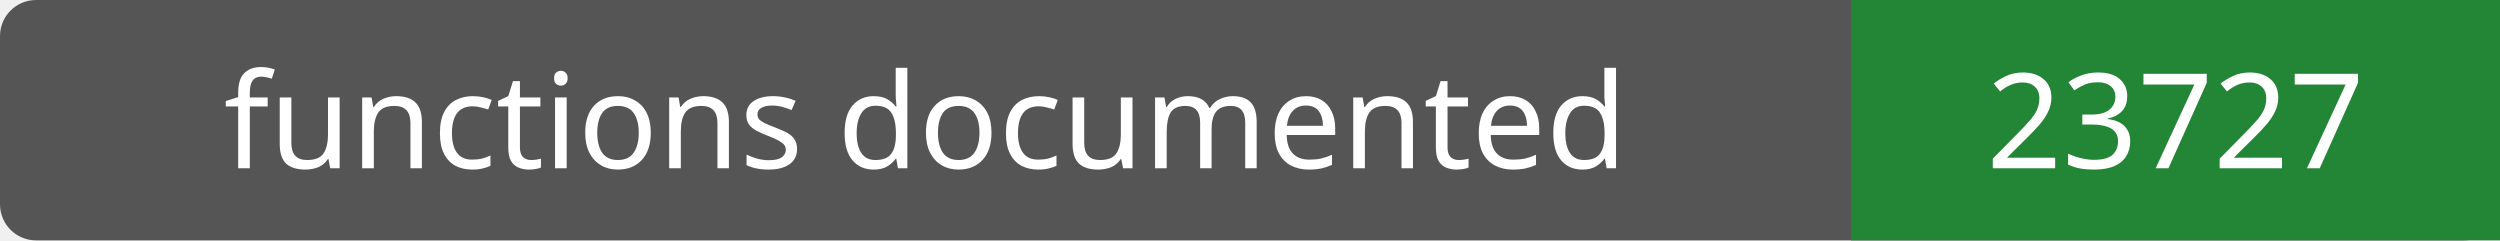
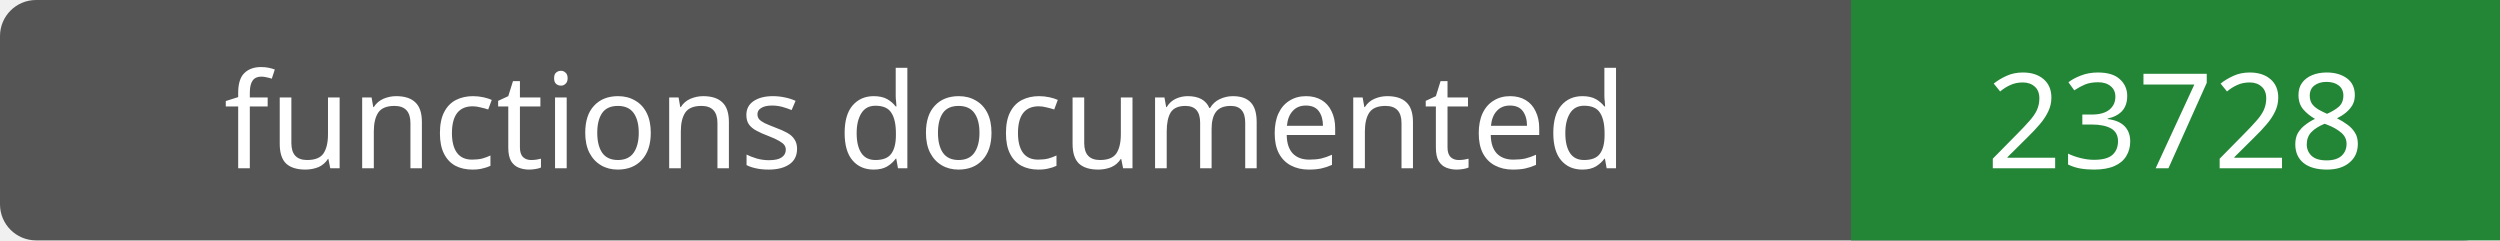
- <svg xmlns="http://www.w3.org/2000/svg" width="208" height="20" role="img" aria-label="functions documented: 23727">
+ <svg xmlns="http://www.w3.org/2000/svg" width="208" height="20" role="img" aria-label="functions documented: 23728">
  <rect width="208" height="20" rx="3" fill="#555" />
  <path fill="#238636" d="M154 0h54v20H154z" />
  <g fill="#fff" text-anchor="middle" font-family="Verdana,sans-serif" font-size="11">
    <text x="77.0" y="14">functions documented</text>
-     <text x="181.0" y="14">23727</text>
+     <text x="181.0" y="14">23728</text>
  </g>
</svg>
